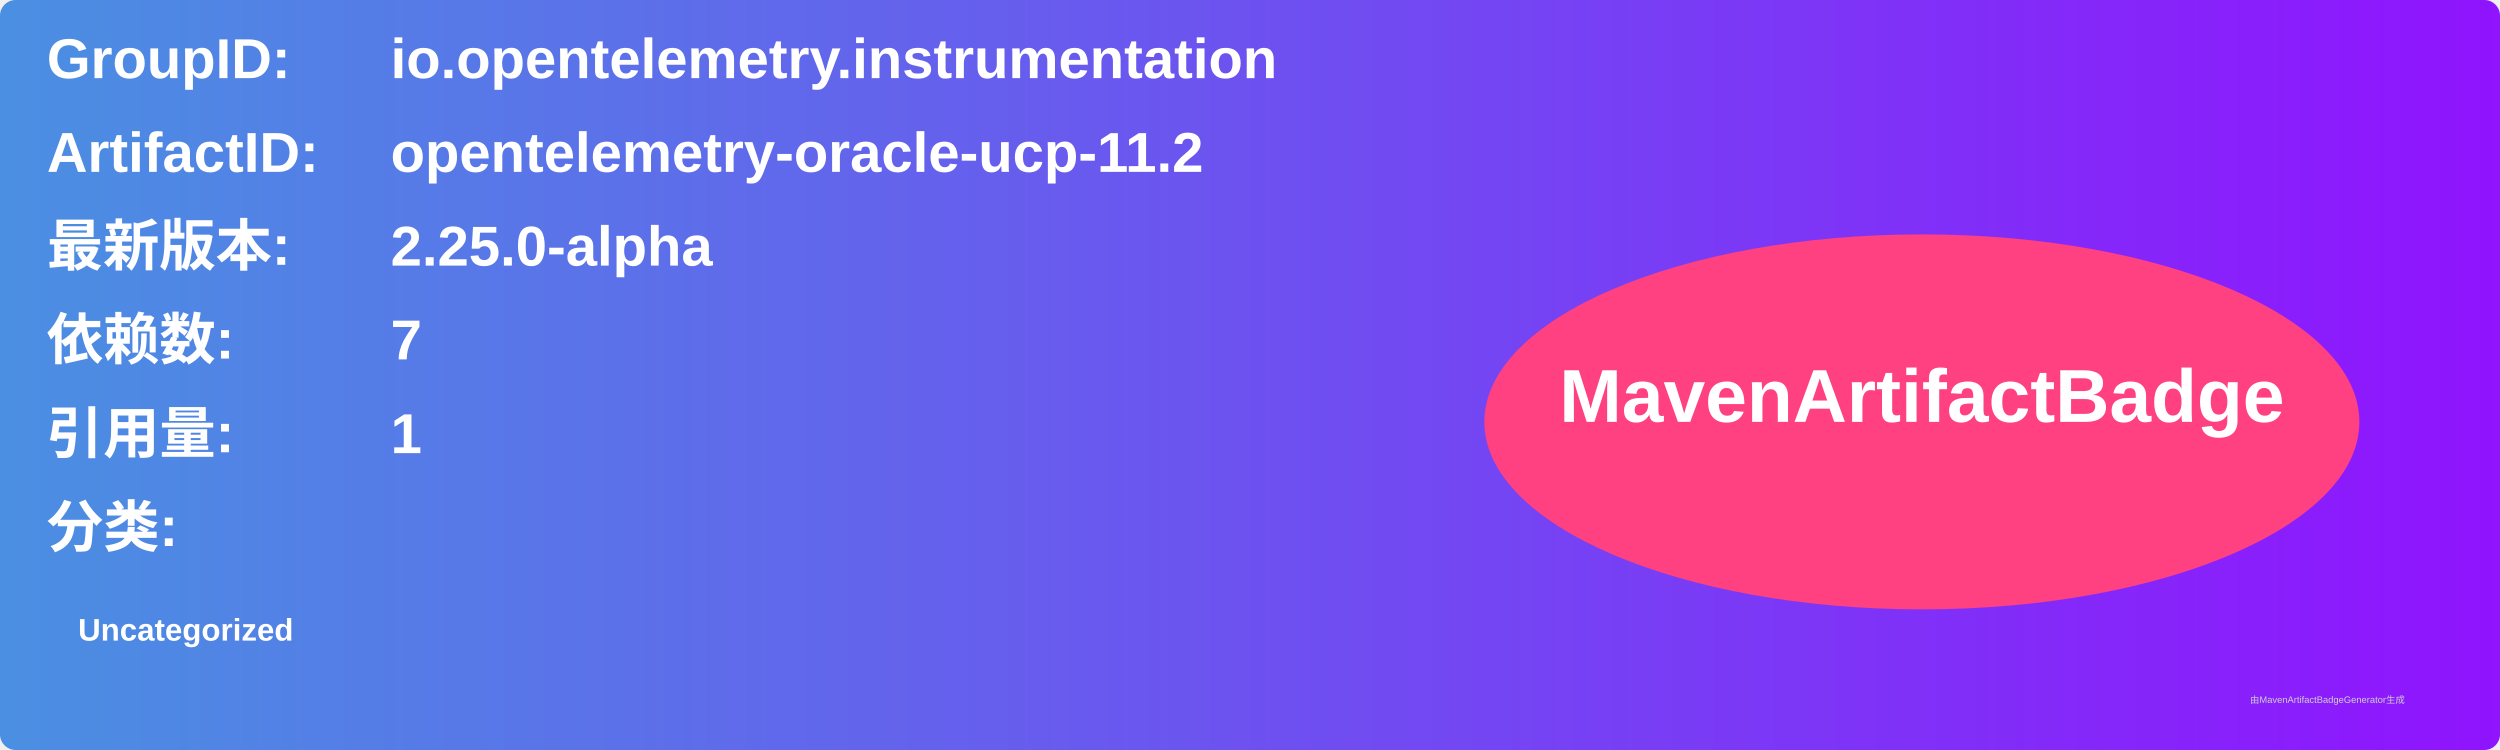
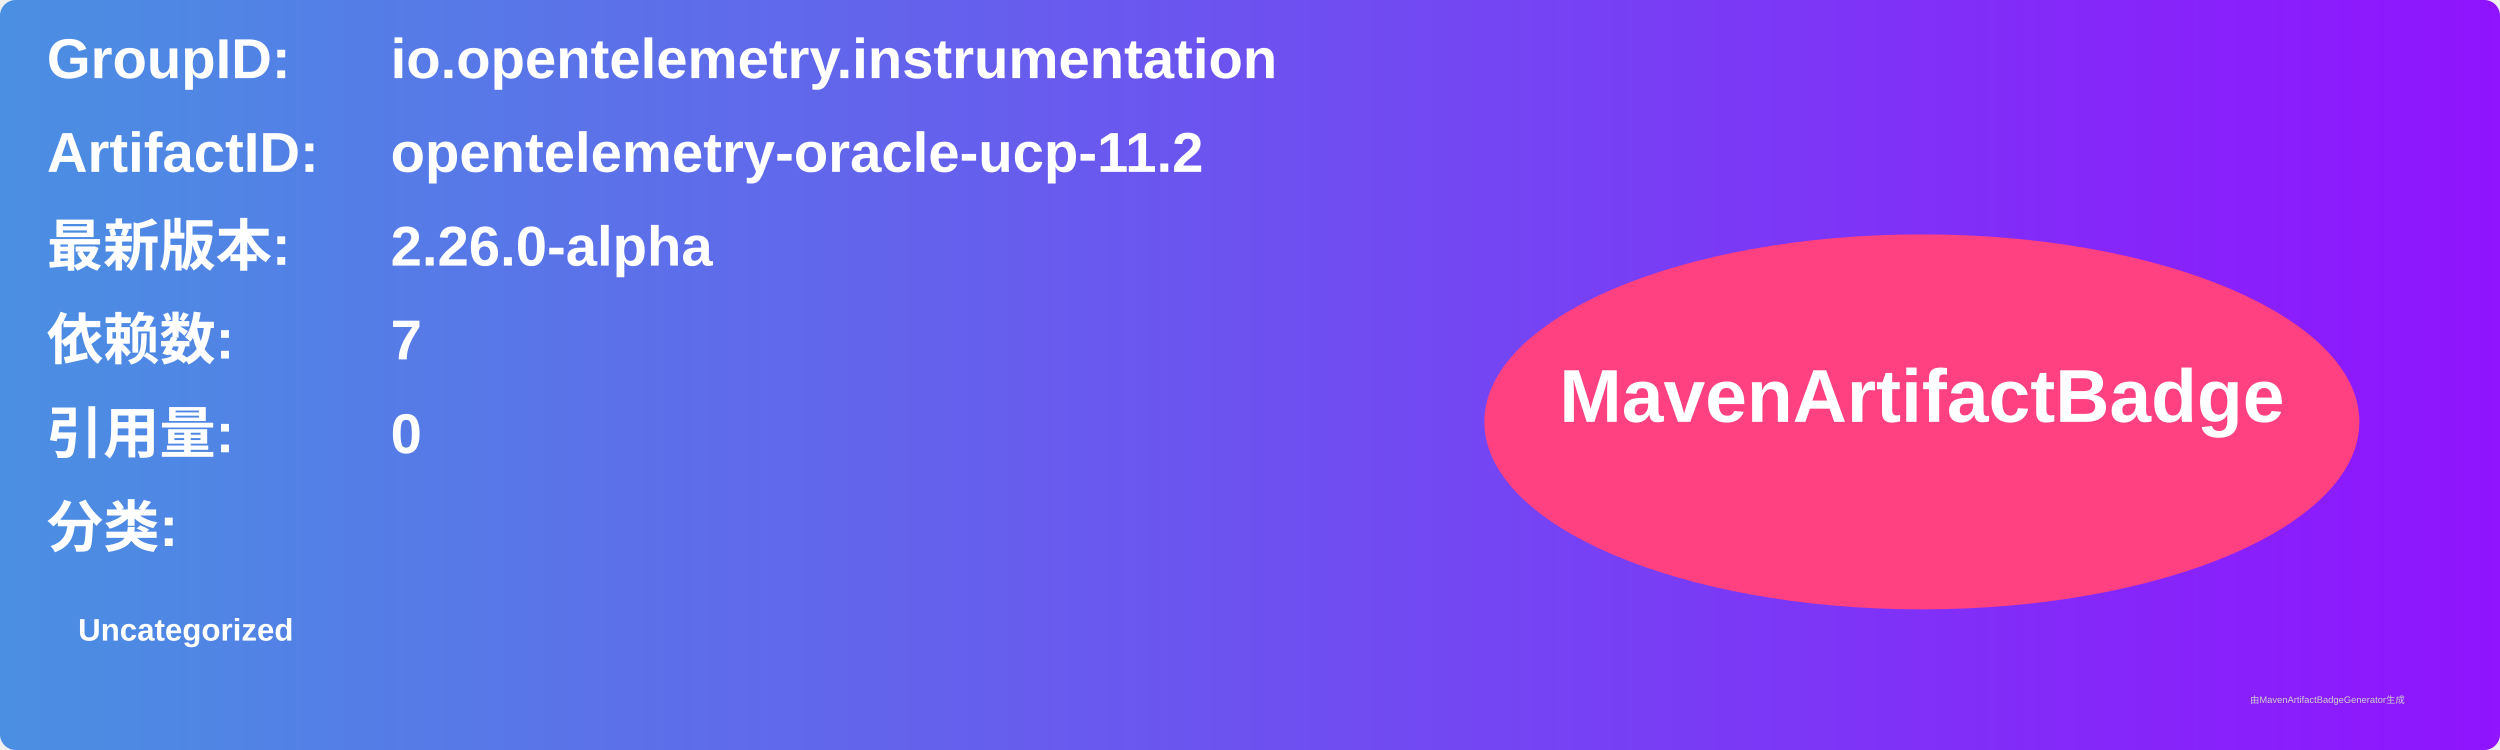
<svg xmlns="http://www.w3.org/2000/svg" width="800" height="240" viewBox="0 0 800 240">
  <linearGradient id="grad" x1="0%" y1="0%" x2="100%" y2="0%">
    <stop offset="0%" stop-color="#4a90e2" />
    <stop offset="100%" stop-color="#9013fe" />
  </linearGradient>
  <rect width="100%" height="100%" rx="5" ry="5" fill="url(#grad)" />
  <g transform="translate(15, 15)">
    <text x="0" y="10" font-family="Arial" font-size="18" fill="white" font-weight="bold" width="260">GroupID:</text>
    <text x="110" y="10" font-family="Arial" font-size="18" fill="white" font-weight="bold" width="460">io.opentelemetry.instrumentation</text>
    <text x="0" y="40" font-family="Arial" font-size="18" fill="white" font-weight="bold" width="260">ArtifactID:</text>
    <text x="110" y="40" font-family="Arial" font-size="18" fill="white" font-weight="bold" width="460">opentelemetry-oracle-ucp-11.2</text>
    <text x="0" y="70" font-family="Arial" font-size="18" fill="white" font-weight="bold">最新版本:</text>
    <text x="110" y="70" font-family="Arial" font-size="18" fill="white" font-weight="bold">
-       <tspan font-weight="bold">2.25.0-alpha</tspan>
+       <tspan font-weight="bold">2.26.0-alpha</tspan>
    </text>
    <text x="0" y="100" font-family="Arial" font-size="18" fill="white" font-weight="bold">依赖数: </text>
    <text x="110" y="100" font-family="Arial" font-size="18" fill="white">
      <tspan font-weight="bold">7</tspan>
    </text>
    <text x="0" y="130" font-family="Arial" font-size="18" fill="white" font-weight="bold">引用量: </text>
    <text x="110" y="130" font-family="Arial" font-size="18" fill="white">
-       <tspan font-weight="bold">1</tspan>
+       <tspan font-weight="bold">0</tspan>
    </text>
    <text x="0" y="160" font-family="Arial" font-size="18" fill="white" font-weight="bold">分类:</text>
    <text x="10" y="190" font-family="Arial" font-size="10" fill="white">
      <tspan font-weight="bold">Uncategorized</tspan>
    </text>
    <ellipse cx="600" cy="120" rx="140" ry="60" fill="#ff4081" />
    <text x="600" y="120" text-anchor="middle" font-family="Arial" font-size="24" fill="white" font-weight="bold">MavenArtifactBadge</text>
  </g>
  <text x="720" y="225" font-family="Arial" font-size="3" fill="#d0d0d0">由MavenArtifactBadgeGenerator生成</text>
</svg>
